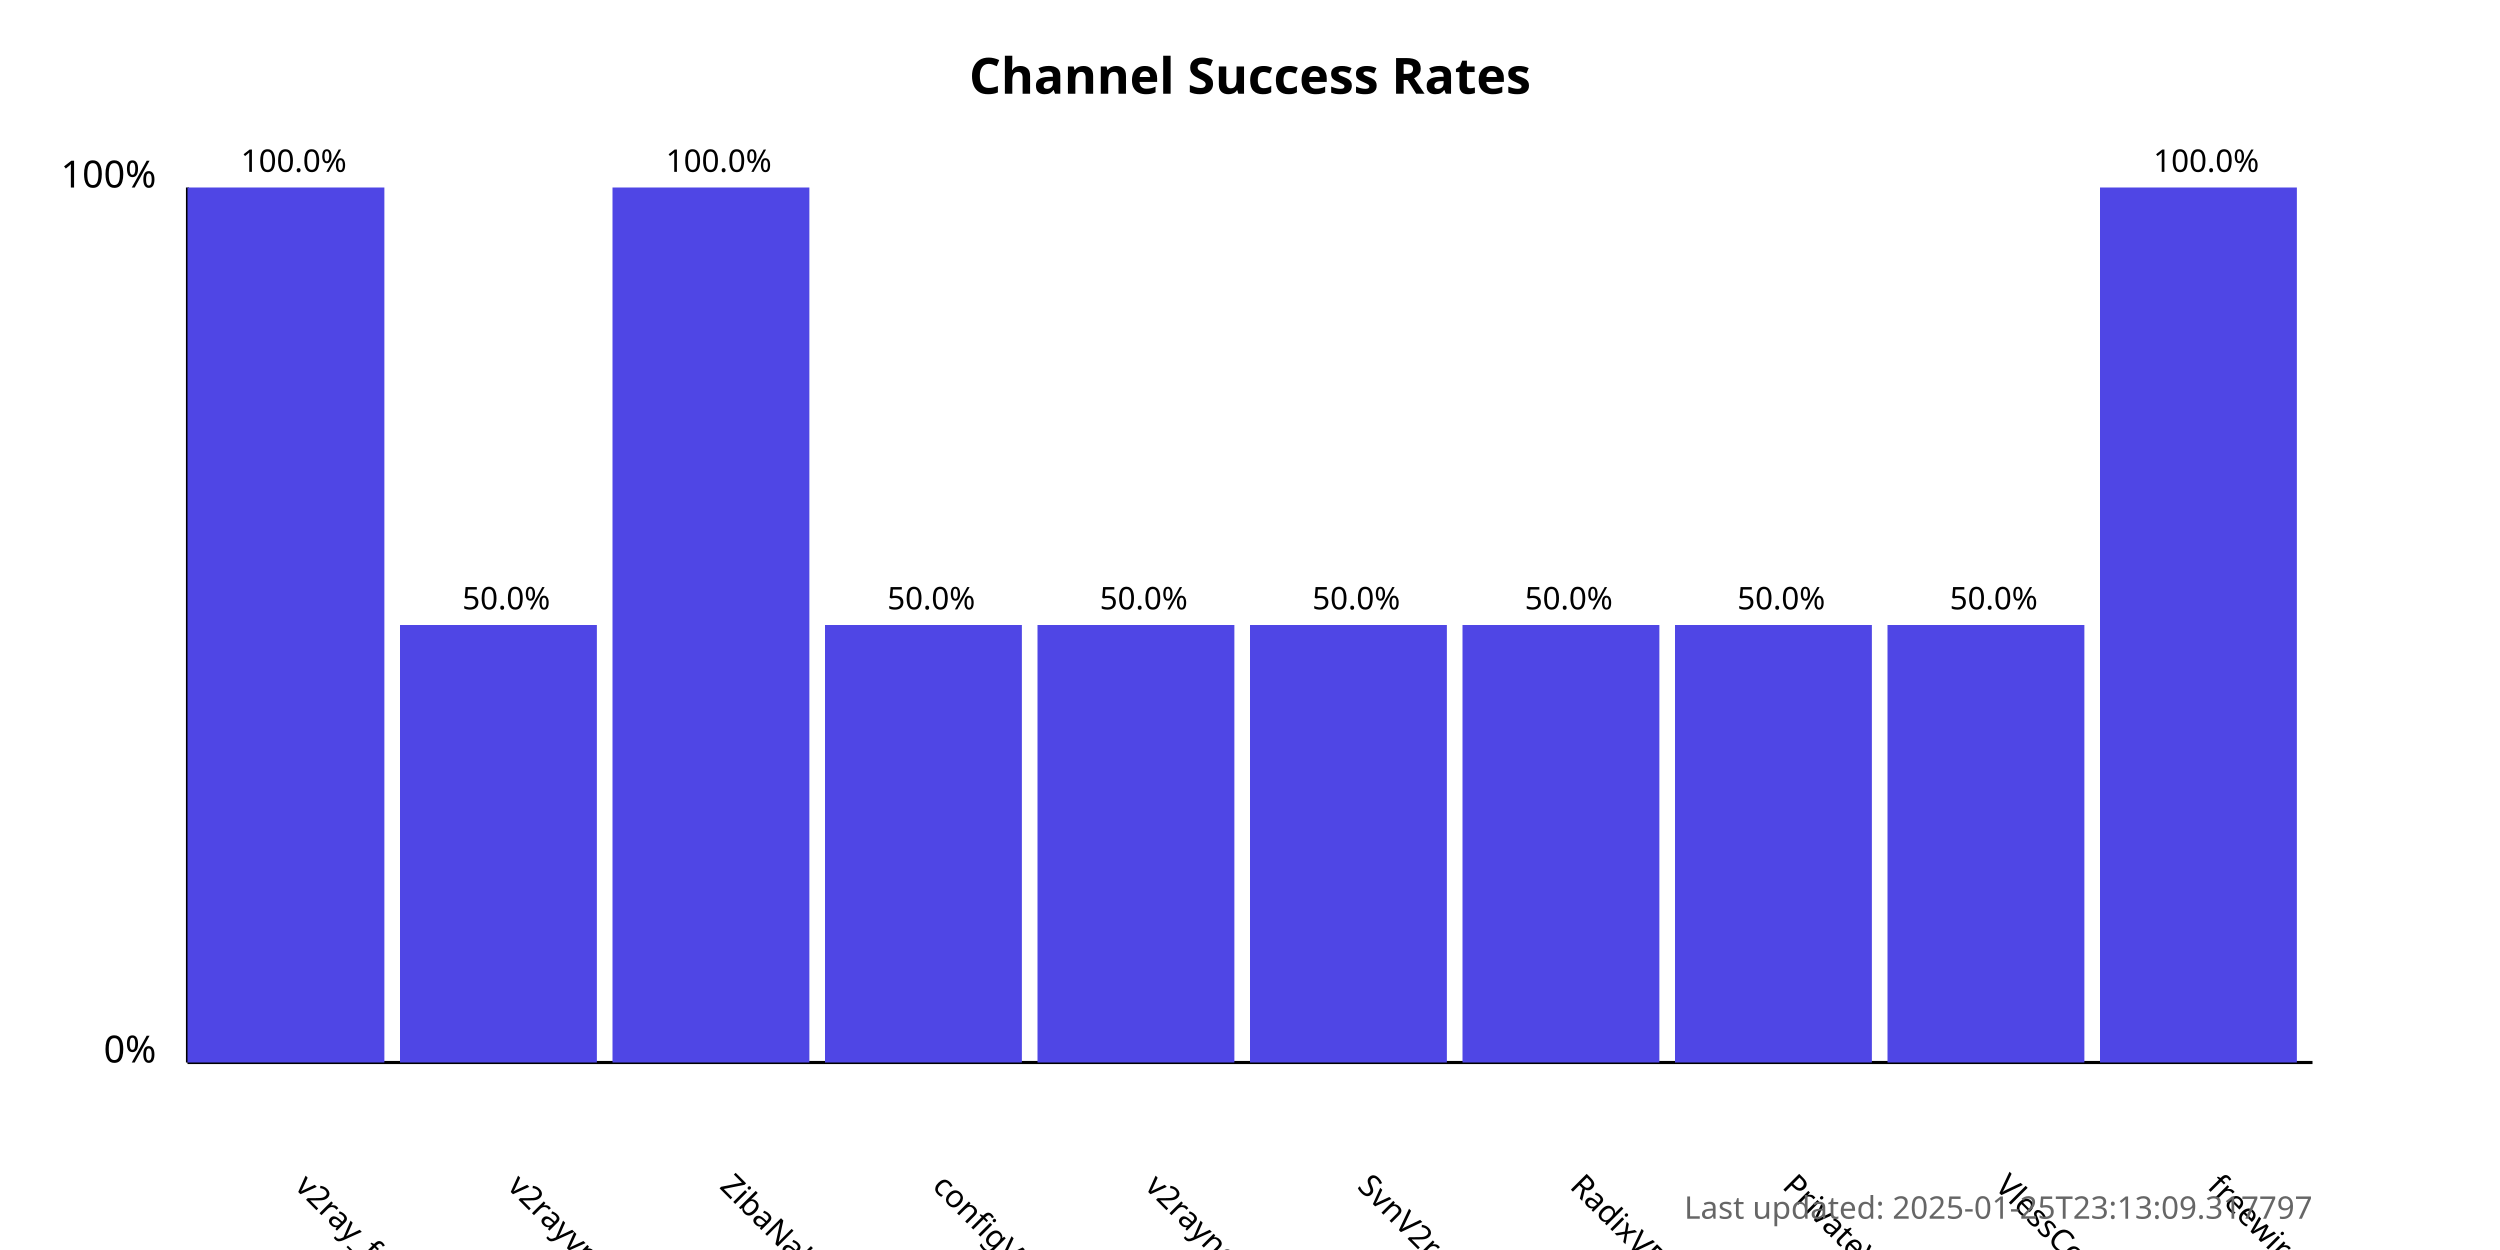
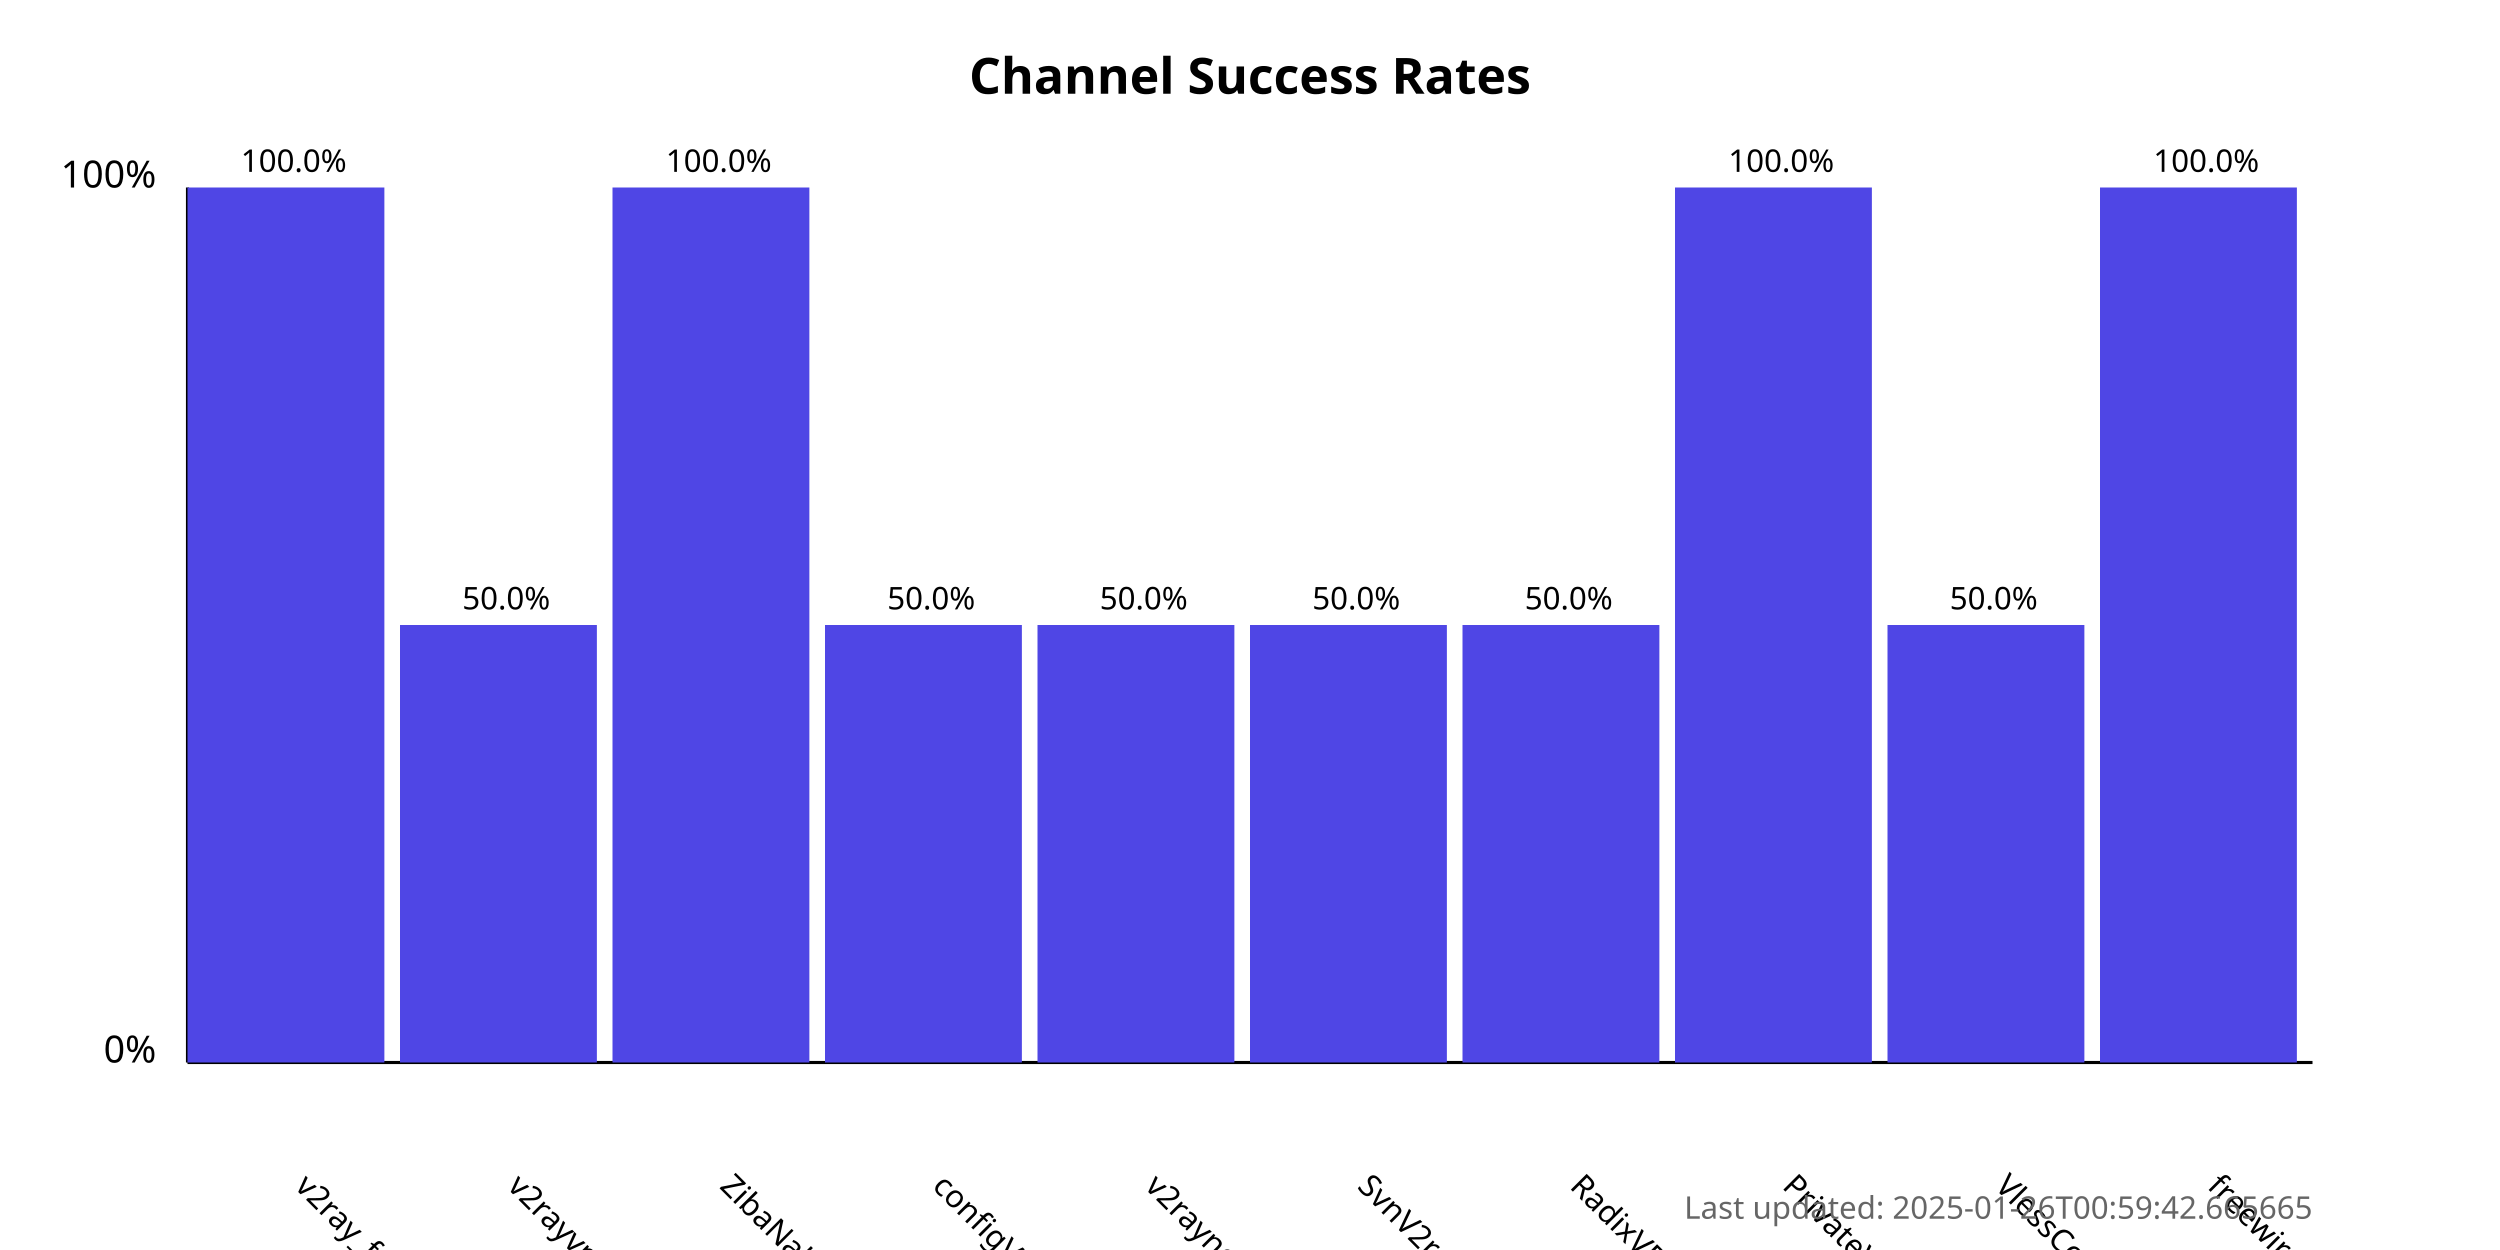
<svg xmlns="http://www.w3.org/2000/svg" width="800" height="400">
  <style>
            .chart-title { font: bold 16px sans-serif; }
            .axis-label { font: 12px sans-serif; }
            .tick-label { font: 10px sans-serif; }
            .bar { fill: #4f46e5; }
            .bar:hover { fill: #6366f1; }
            .timestamp { font: 10px sans-serif; fill: #666; }
        </style>
  <text x="400.0" y="30" text-anchor="middle" class="chart-title">
            Channel Success Rates
        </text>
  <line x1="60" y1="340" x2="60" y2="60" stroke="black" stroke-width="1" />
  <line x1="60" y1="340" x2="740" y2="340" stroke="black" stroke-width="1" />
  <text x="50" y="340" text-anchor="end" class="axis-label">0%</text>
  <text x="50" y="60" text-anchor="end" class="axis-label">100%</text>
  <g>
    <rect x="60" y="60.0" width="63.0" height="280.0" class="bar" />
    <text x="94.0" y="380" transform="rotate(45, 94.0, 380)" text-anchor="start" class="tick-label">
                v2ray_free_conf
            </text>
    <text x="94.0" y="55.0" text-anchor="middle" class="tick-label">
                100.0%
            </text>
  </g>
  <g>
    <rect x="128.0" y="200.0" width="63.0" height="140.0" class="bar" />
    <text x="162.0" y="380" transform="rotate(45, 162.0, 380)" text-anchor="start" class="tick-label">
                v2rayvpno
            </text>
    <text x="162.0" y="195.0" text-anchor="middle" class="tick-label">
                50.0%
            </text>
  </g>
  <g>
    <rect x="196.0" y="60.0" width="63.0" height="280.0" class="bar" />
    <text x="230.0" y="380" transform="rotate(45, 230.0, 380)" text-anchor="start" class="tick-label">
                ZibaNabz
            </text>
    <text x="230.0" y="55.0" text-anchor="middle" class="tick-label">
                100.0%
            </text>
  </g>
  <g>
    <rect x="264.0" y="200.0" width="63.0" height="140.0" class="bar" />
    <text x="298.0" y="380" transform="rotate(45, 298.0, 380)" text-anchor="start" class="tick-label">
                configV2rayForFree
            </text>
    <text x="298.0" y="195.0" text-anchor="middle" class="tick-label">
                50.0%
            </text>
  </g>
  <g>
    <rect x="332.0" y="200.0" width="63.0" height="140.0" class="bar" />
    <text x="366.0" y="380" transform="rotate(45, 366.0, 380)" text-anchor="start" class="tick-label">
                v2rayngvpn
            </text>
    <text x="366.0" y="195.0" text-anchor="middle" class="tick-label">
                50.0%
            </text>
  </g>
  <g>
    <rect x="400.0" y="200.0" width="63.0" height="140.0" class="bar" />
    <text x="434.0" y="380" transform="rotate(45, 434.0, 380)" text-anchor="start" class="tick-label">
                SvnV2ray
            </text>
    <text x="434.0" y="195.0" text-anchor="middle" class="tick-label">
                50.0%
            </text>
  </g>
  <g>
    <rect x="468.0" y="200.0" width="63.0" height="140.0" class="bar" />
    <text x="502.0" y="380" transform="rotate(45, 502.0, 380)" text-anchor="start" class="tick-label">
                RadixVPN
            </text>
    <text x="502.0" y="195.0" text-anchor="middle" class="tick-label">
                50.0%
            </text>
  </g>
  <g>
-     <rect x="536.0" y="200.0" width="63.0" height="140.0" class="bar" />
+     <rect x="536.0" y="60.0" width="63.0" height="280.0" class="bar" />
    <text x="570.0" y="380" transform="rotate(45, 570.0, 380)" text-anchor="start" class="tick-label">
                PrivateVPNs
            </text>
-     <text x="570.0" y="195.0" text-anchor="middle" class="tick-label">
-                 50.0%
+     <text x="570.0" y="55.0" text-anchor="middle" class="tick-label">
+                 100.0%
            </text>
  </g>
  <g>
    <rect x="604.0" y="200.0" width="63.0" height="140.0" class="bar" />
    <text x="638.0" y="380" transform="rotate(45, 638.0, 380)" text-anchor="start" class="tick-label">
                VlessConfig
            </text>
    <text x="638.0" y="195.0" text-anchor="middle" class="tick-label">
                50.0%
            </text>
  </g>
  <g>
    <rect x="672.0" y="60.0" width="63.0" height="280.0" class="bar" />
    <text x="706.0" y="380" transform="rotate(45, 706.0, 380)" text-anchor="start" class="tick-label">
                freewireguard
            </text>
    <text x="706.0" y="55.0" text-anchor="middle" class="tick-label">
                100.0%
            </text>
  </g>
  <text x="740" y="390" text-anchor="end" class="timestamp">
-             Last updated: 2025-01-25T23:13:09.317797
+             Last updated: 2025-01-26T00:59:42.665665
        </text>
</svg>
